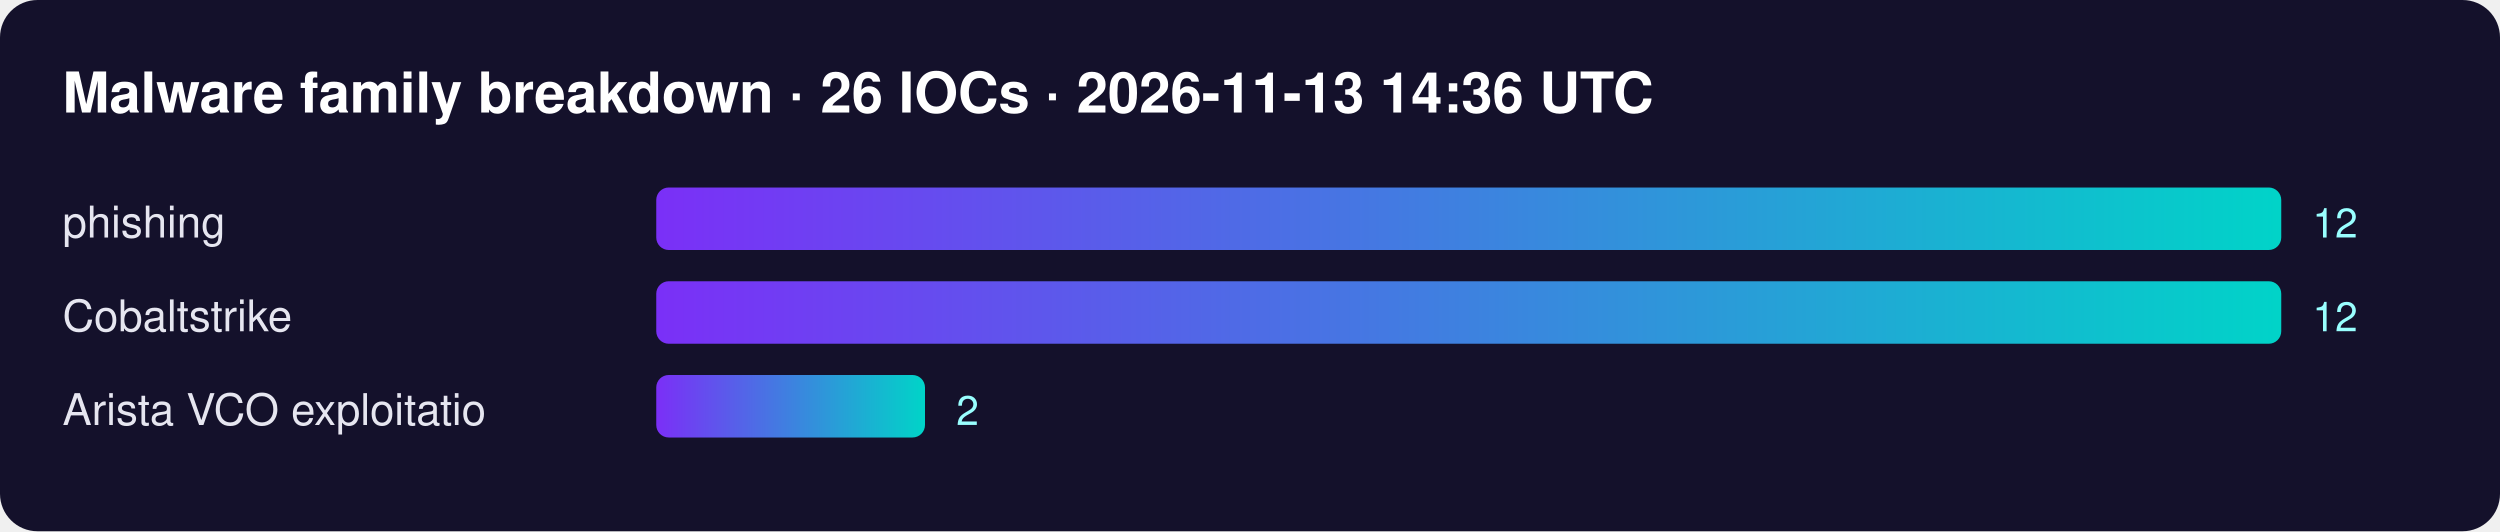
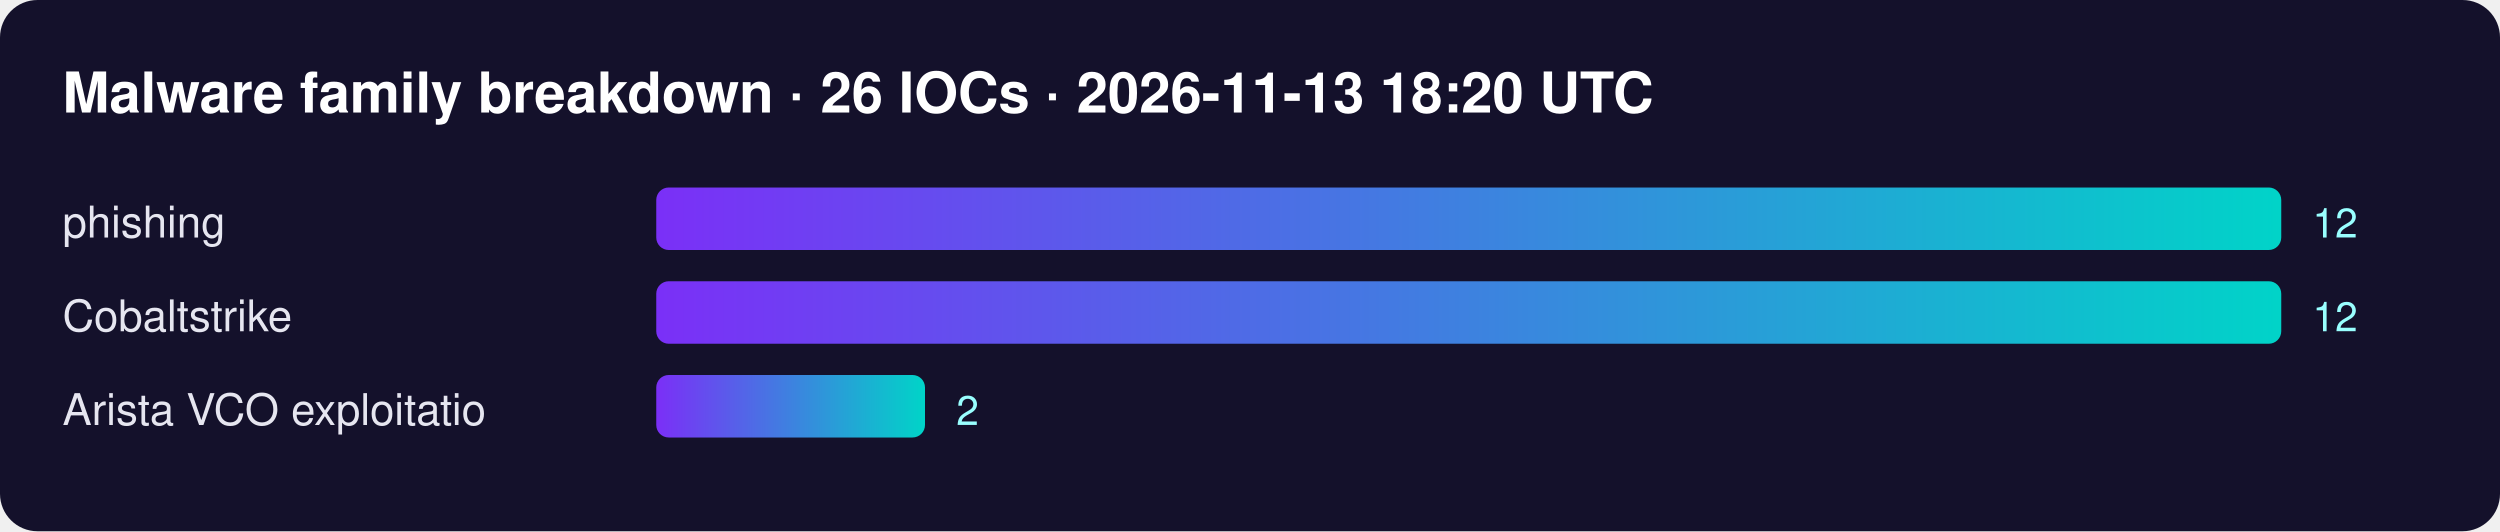
<svg xmlns="http://www.w3.org/2000/svg" width="800" height="170" font-family="Segoe UI,Helvetica,Arial,sans-serif">
  <defs>
    <linearGradient id="g">
      <stop offset="0" stop-color="#7b2ff7" />
      <stop offset="1" stop-color="#00d4c8" />
    </linearGradient>
  </defs>
  <rect width="100%" height="100%" rx="12" fill="#14112b" />
-   <text x="20" y="36" fill="#fff" font-size="18" font-weight="700">Malware family breakdown · 26 IOCs · 2026-11-13 14:36 UTC</text>
+   <text x="20" y="36" fill="#fff" font-size="18" font-weight="700">Malware family breakdown · 26 IOCs · 2026-11-13 18:20 UTC</text>
  <text x="20" y="76" fill="#e6e6f0" font-size="14">phishing</text>
  <rect x="210" y="60" width="520" height="20" rx="4" fill="url(#g)" />
  <text x="740" y="76" fill="#9ff" font-size="13">12</text>
  <text x="20" y="106" fill="#e6e6f0" font-size="14">Cobaltstrike</text>
  <rect x="210" y="90" width="520" height="20" rx="4" fill="url(#g)" />
  <text x="740" y="106" fill="#9ff" font-size="13">12</text>
  <text x="20" y="136" fill="#e6e6f0" font-size="14">Arista VCO exploitatio</text>
  <rect x="210" y="120" width="86" height="20" rx="4" fill="url(#g)" />
  <text x="306" y="136" fill="#9ff" font-size="13">2</text>
</svg>
